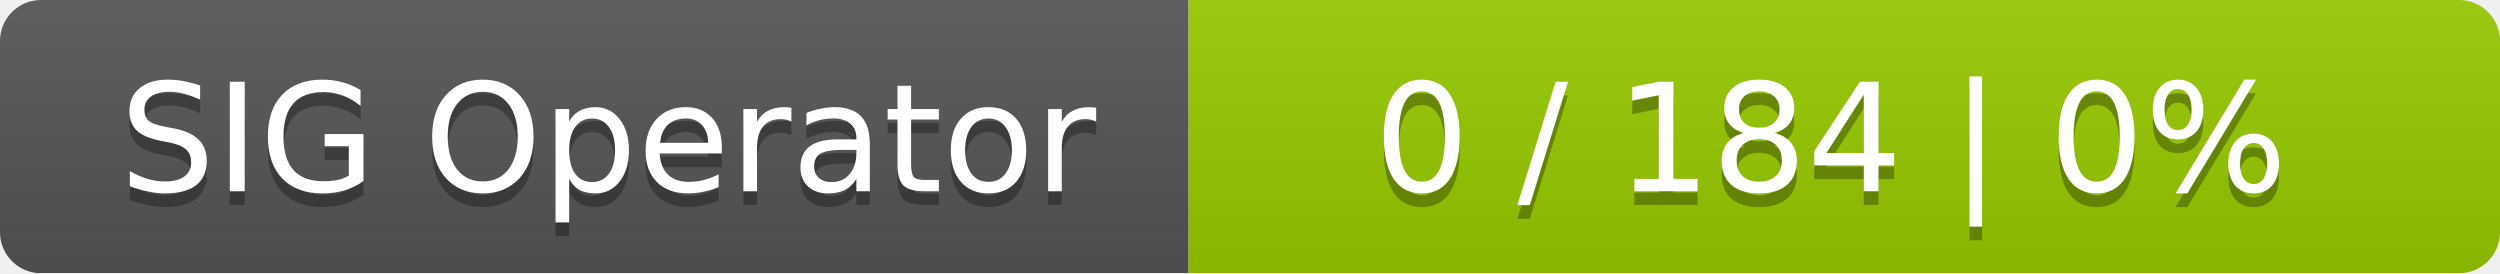
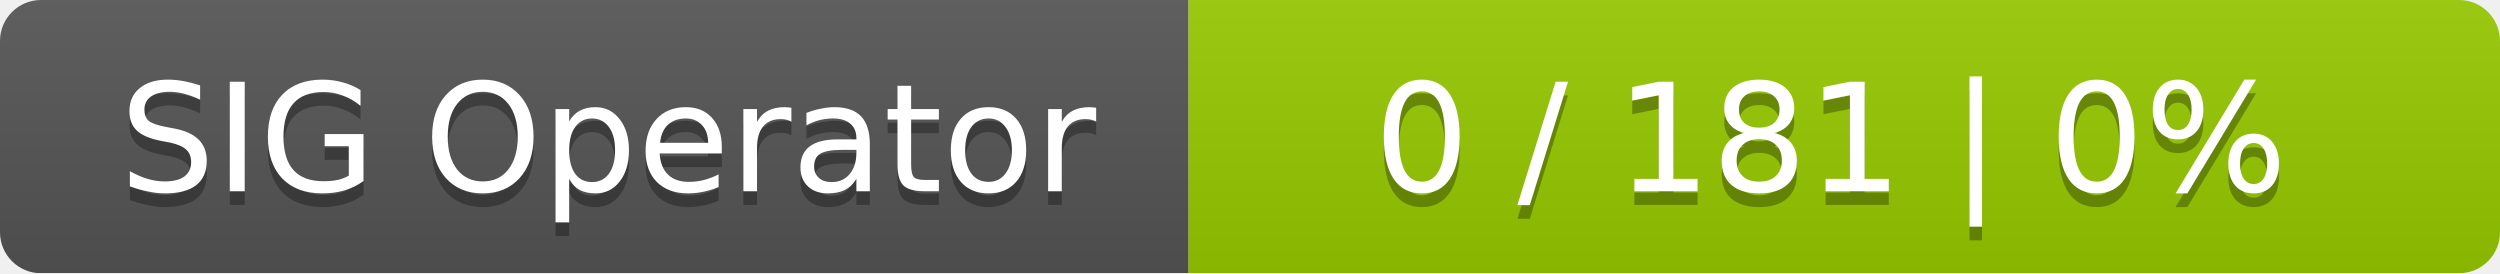
<svg xmlns="http://www.w3.org/2000/svg" width="183" height="20">
  <linearGradient id="smooth" x2="0" y2="100%">
    <stop offset="0" stop-color="#bbb" stop-opacity=".1" />
    <stop offset="1" stop-opacity=".1" />
  </linearGradient>
  <mask id="round">
    <rect width="183" height="20" rx="3" fill="#fff" />
  </mask>
  <g mask="url(#round)">
    <rect width="87" height="20" fill="#555" />
    <rect x="87" width="96" height="20" fill="#97ca00" />
    <rect width="183" height="20" fill="url(#smooth)" />
  </g>
  <g fill="#fff" text-anchor="middle" font-family="DejaVu Sans,Verdana,Geneva,sans-serif" font-size="11">
    <text x="44.5" y="15" fill="#010101" fill-opacity=".3">SIG Operator</text>
    <text x="44.5" y="14">SIG Operator</text>
-     <text x="134" y="15" fill="#010101" fill-opacity=".3">0 / 184    |    0%</text>
-     <text x="134" y="14">0 / 184    |    0%</text>
+     <text x="134" y="15" fill="#010101" fill-opacity=".3">0 / 181    |    0%</text>
+     <text x="134" y="14">0 / 181    |    0%</text>
  </g>
</svg>
